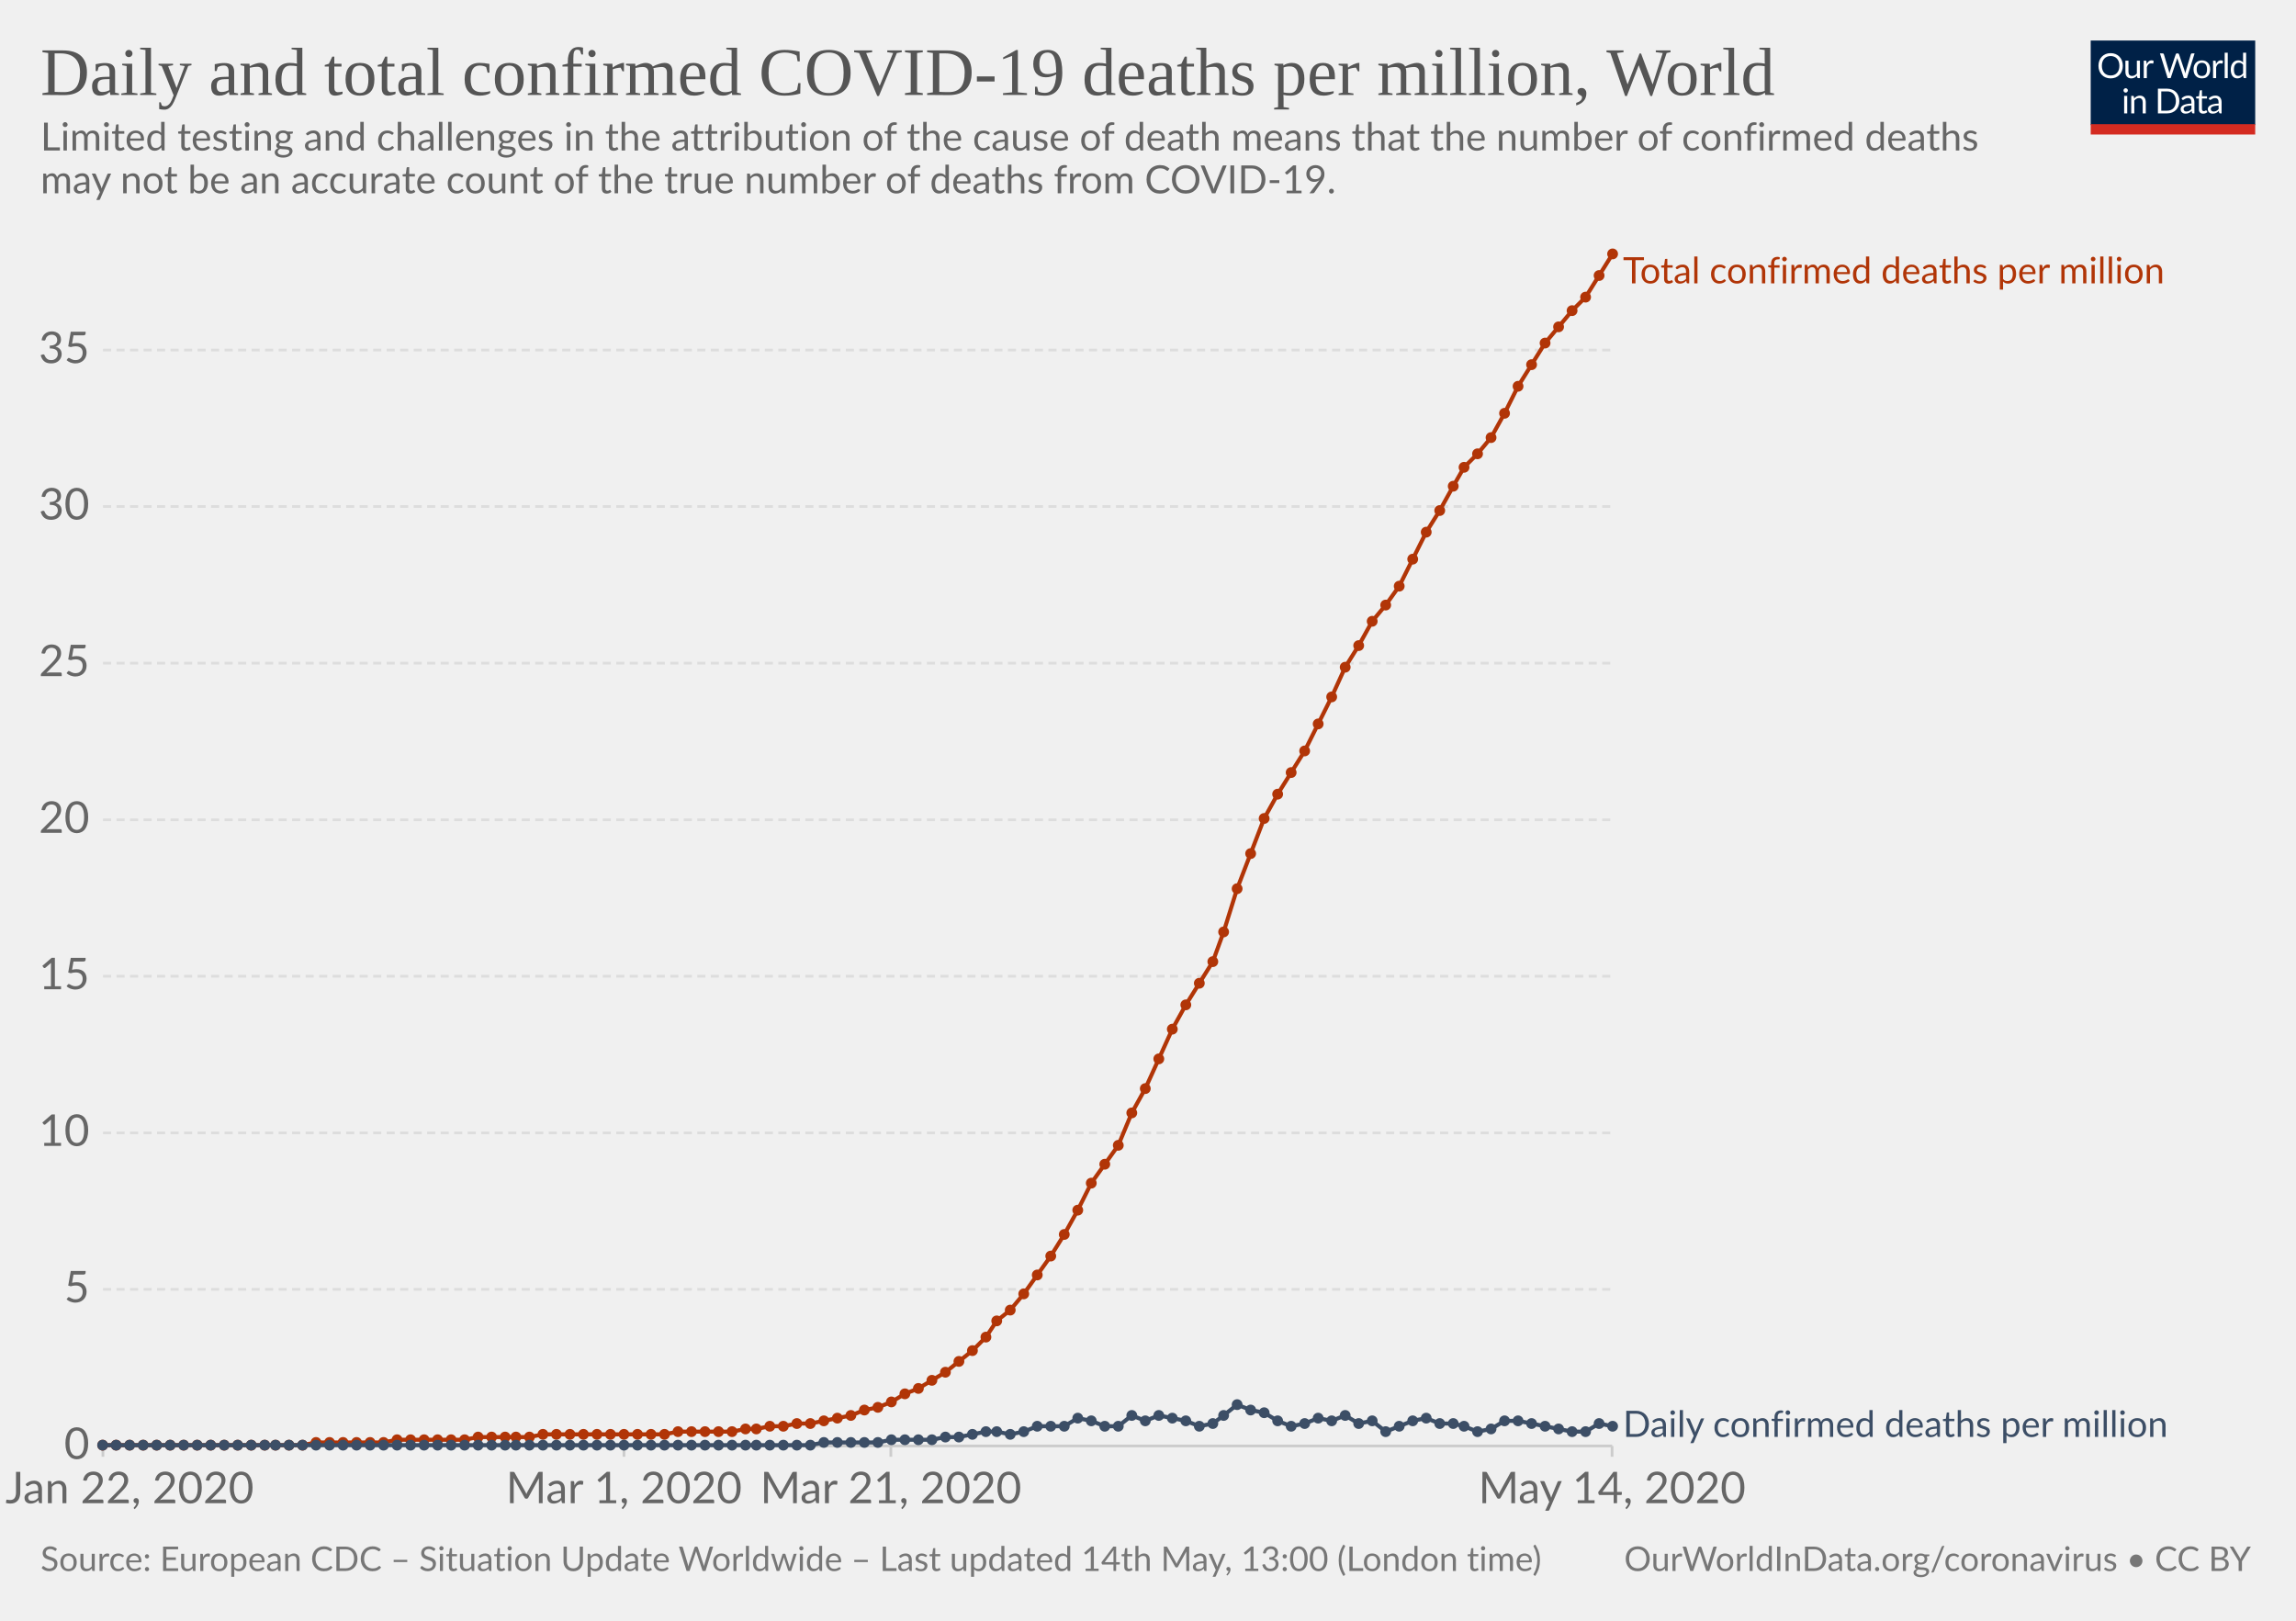
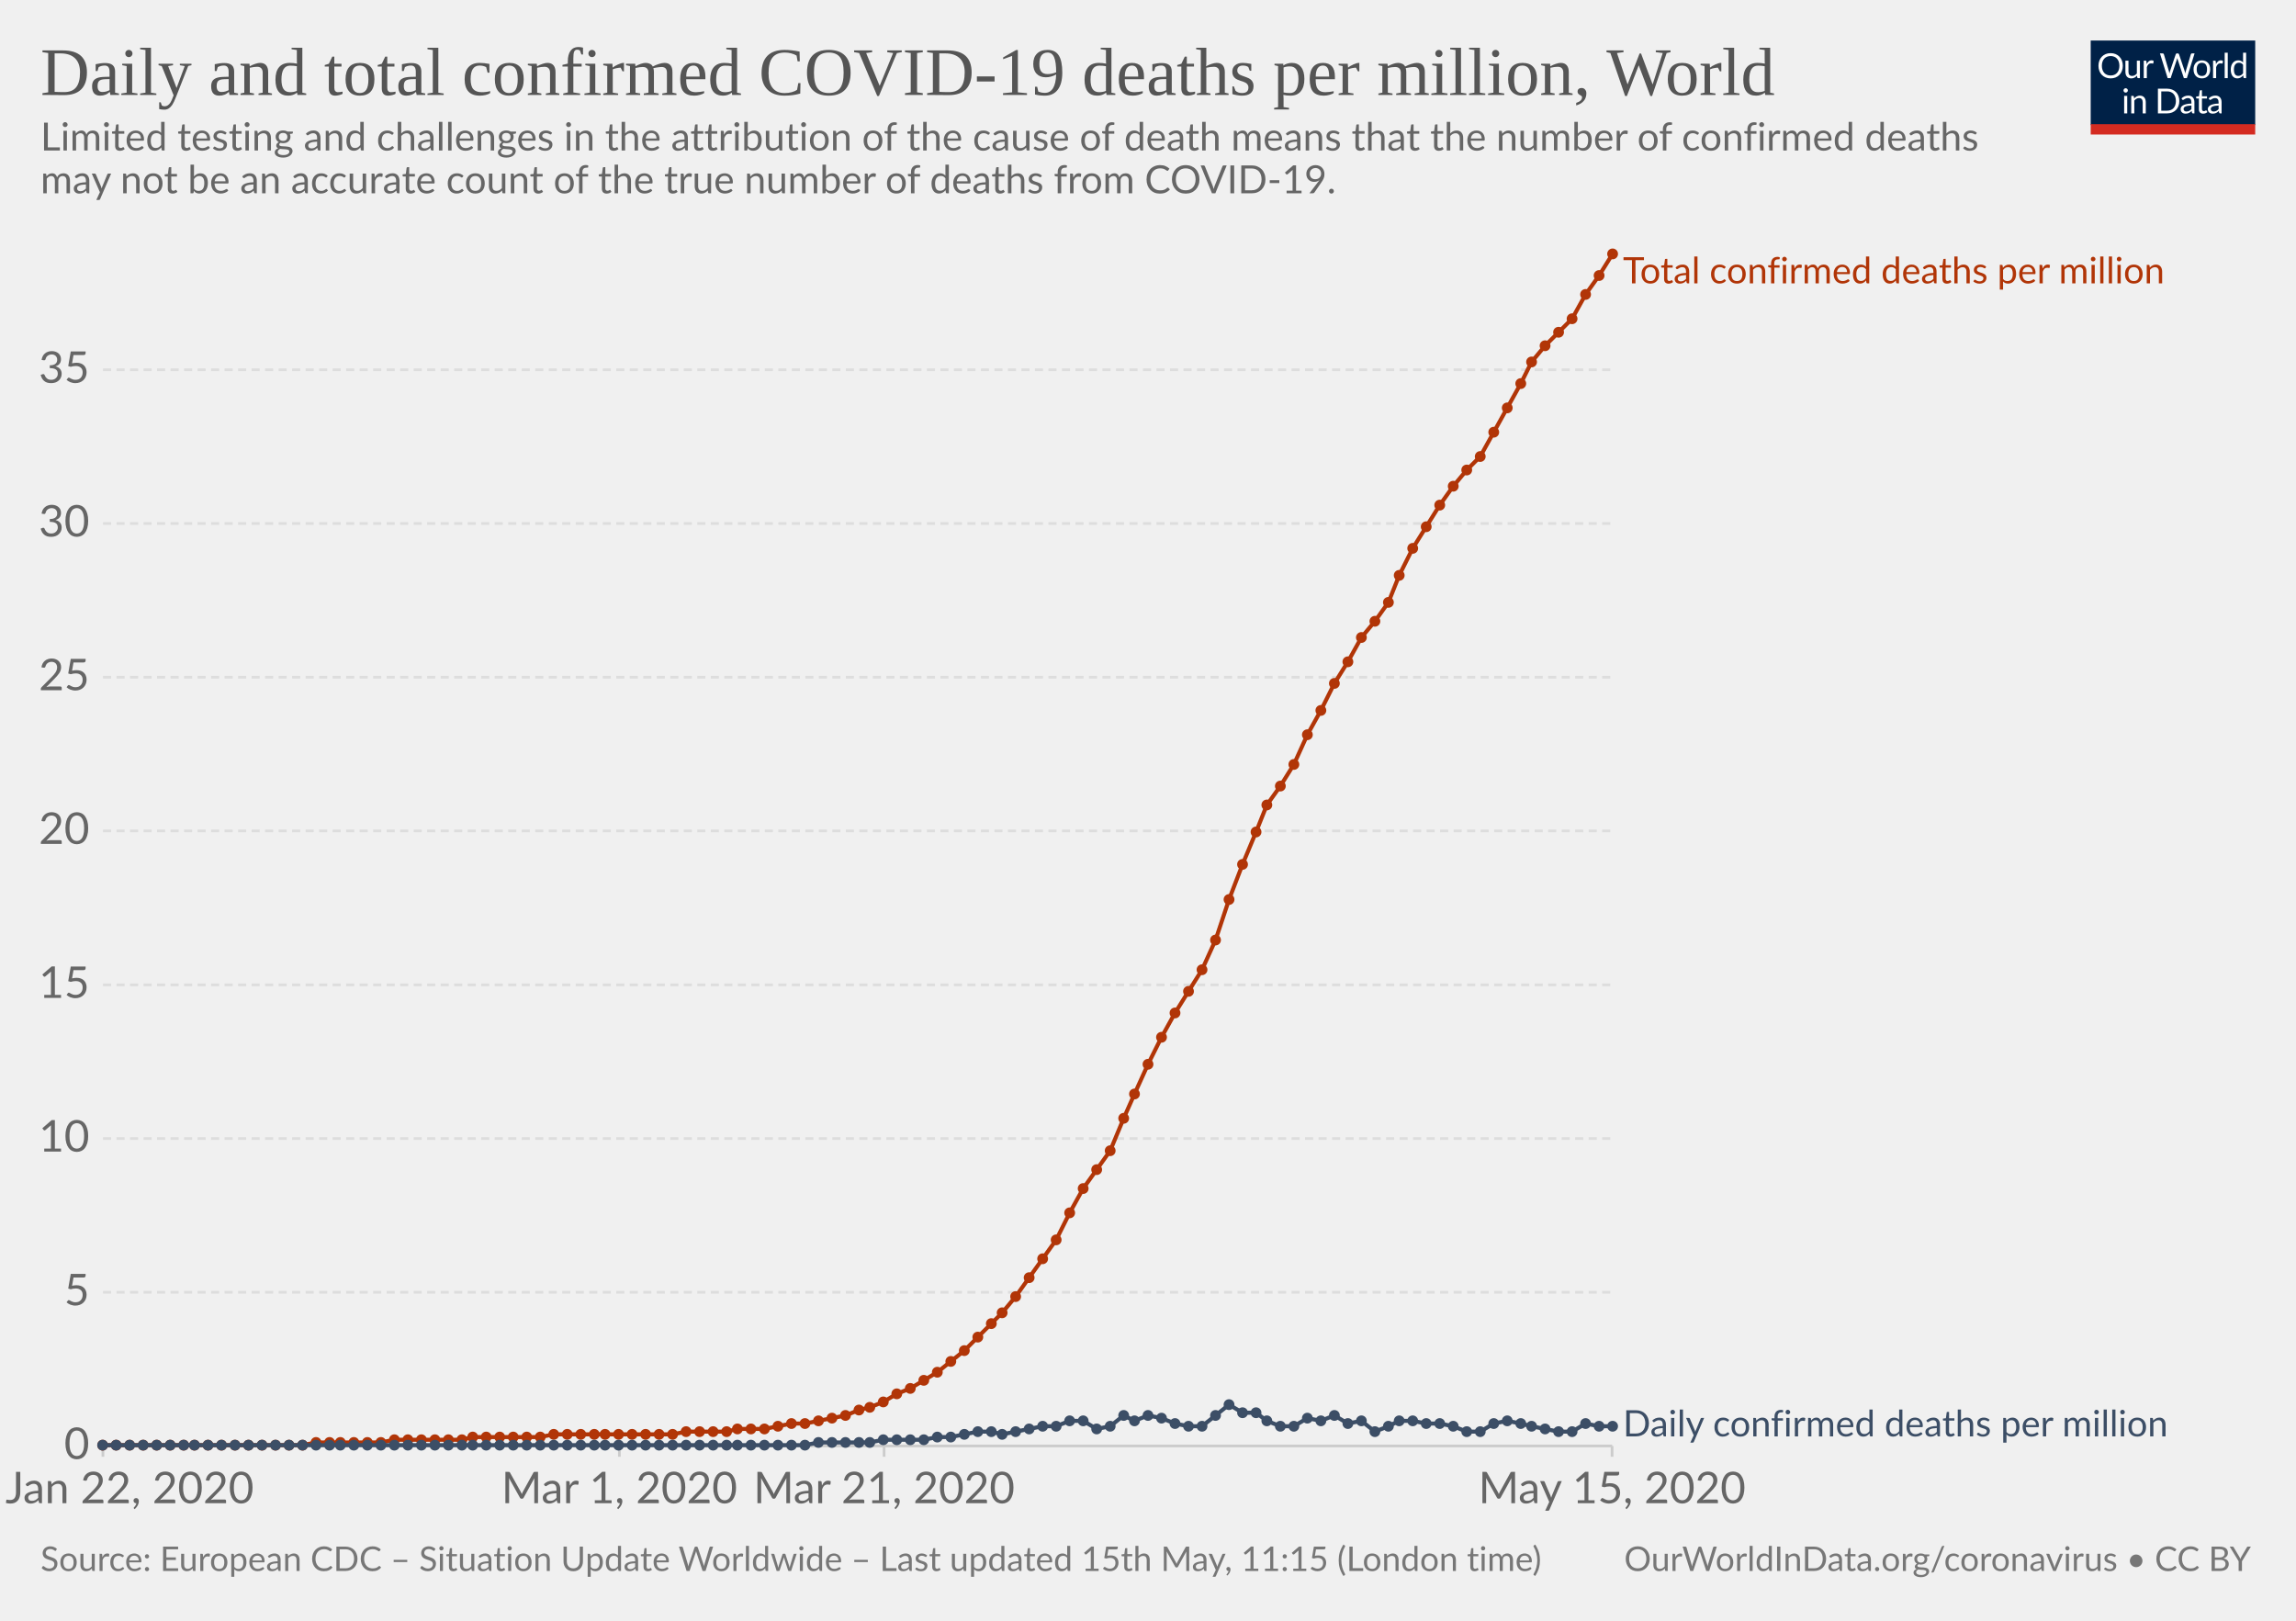
<svg xmlns="http://www.w3.org/2000/svg" version="1.1" style="background-color:#fff;-webkit-font-smoothing:antialiased" width="850" height="600" viewBox="0 0 850 600" font-family="Lato,'Helvetica Neue',Helvetica,Arial,sans-serif" font-size="18" text-rendering="optimizeLegibility">
  <g class="HeaderView">
    <g transform="matrix(.29 0 0 .29 774 15)">
      <svg width="210" height="120" viewBox="0 0 210 120" fill="none">
        <g clip-path="url(#clip0)">
          <path d="M0 0h210v107.89H0V0z" fill="#002147" />
          <path d="M40.98 32.25c0 2.36-.38 4.53-1.12 6.51a14.26 14.26 0 01-8.1 8.4c-1.9.78-4.02 1.17-6.34 1.17-2.31 0-4.42-.39-6.33-1.17a14.31 14.31 0 01-8.08-8.4 18.29 18.29 0 01-1.12-6.51c0-2.36.38-4.53 1.12-6.5.75-1.97 1.8-3.67 3.17-5.1 1.37-1.43 3-2.55 4.9-3.34 1.92-.8 4.03-1.19 6.34-1.19 2.32 0 4.43.4 6.34 1.19 1.92.8 3.56 1.9 4.93 3.34a14.87 14.87 0 013.17 5.1 18.1 18.1 0 011.12 6.5zm-4.38 0c0-1.94-.26-3.68-.8-5.22a10.91 10.91 0 00-2.24-3.89 9.68 9.68 0 00-3.52-2.46 11.95 11.95 0 00-4.62-.86c-1.68 0-3.21.28-4.6.86a9.88 9.88 0 00-3.54 2.46 10.91 10.91 0 00-2.24 3.9c-.53 1.53-.8 3.27-.8 5.2 0 1.94.27 3.68.8 5.22a11.17 11.17 0 002.24 3.9 10.01 10.01 0 003.55 2.44c1.38.56 2.9.83 4.6.83 1.7 0 3.24-.27 4.61-.83a9.8 9.8 0 003.52-2.44 11.17 11.17 0 002.25-3.9c.53-1.54.8-3.28.8-5.21zm26.22-6.54V48H60.5c-.56 0-.9-.27-1.05-.81l-.31-2.4a12.45 12.45 0 01-3.26 2.6c-1.2.64-2.58.96-4.13.96-1.22 0-2.3-.2-3.24-.6a6.52 6.52 0 01-2.33-1.7 7.37 7.37 0 01-1.43-2.67c-.3-1.04-.46-2.2-.46-3.45V25.7h3.91v14.22c0 1.68.38 2.99 1.15 3.91.77.93 1.96 1.39 3.54 1.39 1.16 0 2.24-.27 3.23-.82a10.42 10.42 0 002.8-2.28V25.7h3.91zm8.61 4.47a9.94 9.94 0 012.6-3.56 5.64 5.64 0 013.76-1.3c.47 0 .92.05 1.34.15.44.1.83.27 1.17.49L80 28.88c-.09.37-.3.55-.66.55-.2 0-.5-.04-.9-.13a6.21 6.21 0 00-3.24.18c-.54.2-1.03.5-1.47.92-.42.4-.81.9-1.17 1.5-.33.58-.64 1.26-.92 2.02V48h-3.94V25.71h2.25c.42 0 .72.08.88.25.16.16.27.44.33.83l.26 3.39zm61.16-13.7L122.75 48h-3.82l-7.99-24.05a21.95 21.95 0 01-.42-1.58 38.36 38.36 0 01-.44 1.58L102.05 48h-3.83L88.4 16.47h3.54c.38 0 .7.1.95.29.26.2.43.43.5.73l6.52 21.9c.1.4.2.83.28 1.28.1.46.2.94.29 1.46l.3-1.46c.12-.47.25-.9.38-1.27l7.41-21.91c.1-.25.26-.48.51-.69.27-.22.58-.33.95-.33h1.23c.38 0 .69.1.92.29.24.2.41.43.53.73l7.4 21.9a28.4 28.4 0 01.68 2.62 29.52 29.52 0 01.52-2.61l6.54-21.91c.07-.27.23-.5.48-.7.27-.21.58-.32.95-.32h3.32zm9.35 8.88c1.63 0 3.1.27 4.4.82a9.43 9.43 0 015.46 5.94c.5 1.4.74 2.98.74 4.73 0 1.76-.25 3.34-.74 4.75a9.43 9.43 0 01-5.46 5.92c-1.3.52-2.77.79-4.4.79-1.64 0-3.12-.27-4.44-.8a9.42 9.42 0 01-3.35-2.3c-.92-1-1.63-2.2-2.13-3.61-.49-1.41-.73-3-.73-4.75s.24-3.33.73-4.73c.5-1.43 1.2-2.64 2.13-3.63.93-1 2.04-1.77 3.35-2.31 1.32-.55 2.8-.82 4.44-.82zm0 19.89c2.2 0 3.84-.73 4.93-2.2 1.08-1.48 1.63-3.54 1.63-6.18 0-2.66-.55-4.72-1.63-6.2-1.09-1.49-2.73-2.23-4.93-2.23-1.12 0-2.09.2-2.93.57-.82.39-1.5.94-2.06 1.65-.55.72-.96 1.61-1.24 2.67-.26 1.04-.4 2.22-.4 3.54 0 2.64.55 4.7 1.64 6.18 1.1 1.47 2.76 2.2 4.99 2.2zm17.97-15.07a9.94 9.94 0 012.6-3.56 5.64 5.64 0 013.76-1.3c.47 0 .91.05 1.34.15.44.1.83.27 1.16.49l-.28 2.92c-.09.37-.31.55-.66.55-.2 0-.5-.04-.9-.13a6.2 6.2 0 00-3.24.18c-.54.2-1.03.5-1.47.92-.43.4-.82.9-1.17 1.5a13.1 13.1 0 00-.92 2.02V48h-3.94V25.71h2.24c.43 0 .72.08.88.25.17.16.28.44.33.83l.27 3.39zm15.04-14.59V48h-3.92V15.6h3.92zm19.55 15.43a6.22 6.22 0 00-2.38-2.05 6.7 6.7 0 00-2.86-.6c-2.07 0-3.66.75-4.77 2.23-1.12 1.48-1.68 3.6-1.68 6.33 0 1.46.13 2.7.38 3.74a7.29 7.29 0 001.1 2.56 4.35 4.35 0 001.78 1.45c.7.3 1.5.46 2.4.46 1.29 0 2.41-.3 3.36-.88a9.6 9.6 0 002.67-2.49V31.02zm3.91-15.43V48h-2.33c-.56 0-.9-.27-1.06-.81l-.35-2.71a12.13 12.13 0 01-3.25 2.77 8.28 8.28 0 01-4.23 1.06 7.31 7.31 0 01-6.14-2.9c-.73-.96-1.3-2.15-1.69-3.57a18.35 18.35 0 01.07-9.48 11.29 11.29 0 011.89-3.7 8.7 8.7 0 017.06-3.34 7.96 7.96 0 016.12 2.62V15.59h3.91zM46.61 70.71V93H42.7V70.71h3.91zm.84-7c0 .39-.08.75-.24 1.09-.15.32-.35.61-.62.88-.25.25-.55.44-.9.59a2.67 2.67 0 01-2.16 0 2.9 2.9 0 01-1.45-1.47 2.67 2.67 0 010-2.16c.15-.35.35-.65.6-.9.25-.27.53-.47.85-.62a2.67 2.67 0 012.16 0c.35.15.65.35.9.62.27.25.47.55.62.9.16.34.24.7.24 1.08zm7.97 10.24c.49-.54 1-1.04 1.54-1.48a9.85 9.85 0 013.66-1.84 8.96 8.96 0 015.43.35c.94.4 1.72.97 2.33 1.71.63.74 1.11 1.62 1.43 2.67.32 1.04.49 2.19.49 3.45V93h-3.94V78.81c0-1.69-.4-3-1.17-3.92-.76-.93-1.93-1.4-3.5-1.4-1.15 0-2.24.27-3.25.83-1 .56-1.92 1.31-2.77 2.27V93h-3.94V70.71h2.35c.56 0 .9.28 1.04.82l.3 2.42zm57.7 3.3c0 2.36-.37 4.5-1.11 6.44a14.3 14.3 0 01-3.17 4.98c-1.37 1.37-3 2.45-4.93 3.2-1.9.76-4.02 1.13-6.33 1.13H85.8V61.47h11.77c2.31 0 4.42.39 6.33 1.15a13.8 13.8 0 018.1 8.18 17.75 17.75 0 011.12 6.45zm-4.37 0c0-1.94-.26-3.67-.8-5.2a10.94 10.94 0 00-2.23-3.87 9.57 9.57 0 00-3.53-2.42 12.23 12.23 0 00-4.61-.83h-7.5v24.62h7.5c1.7 0 3.24-.28 4.61-.84a9.7 9.7 0 003.53-2.4 10.94 10.94 0 002.24-3.87c.53-1.53.8-3.26.8-5.2zm19.8 5.72c-1.8.06-3.34.2-4.62.44-1.26.22-2.3.51-3.1.88-.8.36-1.37.8-1.74 1.3-.35.5-.53 1.05-.53 1.67 0 .58.1 1.1.3 1.52a3 3 0 00.76 1.05c.34.27.73.46 1.17.6.45.11.94.17 1.45.17a7.28 7.28 0 003.5-.81 11.95 11.95 0 002.82-2.2v-4.62zm-12.65-9.11a12.73 12.73 0 013.98-2.66c1.43-.59 3-.88 4.73-.88 1.25 0 2.36.2 3.33.61a6.81 6.81 0 013.94 4.38c.33 1.04.5 2.19.5 3.43V93h-1.74a1.8 1.8 0 01-.88-.18c-.2-.13-.36-.38-.48-.74l-.44-2.12c-.59.55-1.16 1.03-1.72 1.46a9.48 9.48 0 01-3.74 1.7c-.69.15-1.46.23-2.3.23-.87 0-1.69-.12-2.45-.35a5.34 5.34 0 01-3.34-2.93 6.64 6.64 0 01-.49-2.64c0-.88.25-1.72.73-2.53a6.33 6.33 0 012.35-2.17c1.09-.63 2.5-1.15 4.25-1.54 1.75-.41 3.89-.65 6.42-.7v-1.75c0-1.73-.37-3.03-1.12-3.91-.75-.9-1.84-1.34-3.28-1.34-.97 0-1.78.12-2.44.37-.64.23-1.2.5-1.7.81l-1.23.82c-.33.23-.67.35-1 .35-.27 0-.5-.07-.69-.2a2.1 2.1 0 01-.48-.53l-.7-1.25zm27.67 19.5c-1.76 0-3.12-.5-4.07-1.48-.94-.98-1.41-2.4-1.41-4.25V74h-2.68a.9.9 0 01-.6-.2c-.16-.14-.24-.36-.24-.66v-1.56l3.65-.46.9-6.89c.05-.22.14-.4.29-.52a.88.88 0 01.62-.22H142v7.67h6.44V74h-6.44v13.38c0 .94.22 1.63.68 2.09.45.45 1.04.68 1.76.68a3.21 3.21 0 001.85-.53l.55-.35c.16-.12.3-.18.41-.18.2 0 .4.13.55.38l1.15 1.87a7.45 7.45 0 01-2.44 1.5c-.96.35-1.94.52-2.95.52zm19.68-10.4c-1.8.07-3.34.21-4.62.45-1.26.22-2.3.51-3.1.88-.8.36-1.37.8-1.74 1.3-.35.5-.53 1.05-.53 1.67 0 .58.1 1.1.3 1.52.18.42.44.77.76 1.05.34.27.73.46 1.17.6.45.11.94.17 1.45.17a7.3 7.3 0 003.5-.81 12.04 12.04 0 002.82-2.2v-4.62zm-12.65-9.1a12.72 12.72 0 013.99-2.66c1.42-.59 3-.88 4.72-.88 1.25 0 2.36.2 3.33.61a6.81 6.81 0 013.94 4.38c.33 1.04.5 2.19.5 3.43V93h-1.74a1.8 1.8 0 01-.88-.18c-.2-.13-.36-.38-.48-.74l-.44-2.12c-.59.55-1.16 1.03-1.72 1.46a9.48 9.48 0 01-3.74 1.7c-.69.15-1.46.23-2.3.23-.87 0-1.69-.12-2.45-.35a5.33 5.33 0 01-3.34-2.93 6.62 6.62 0 01-.49-2.64c0-.88.25-1.72.73-2.53a6.33 6.33 0 012.35-2.17c1.09-.63 2.5-1.15 4.25-1.54 1.74-.41 3.89-.65 6.42-.7v-1.75c0-1.73-.37-3.03-1.12-3.91-.75-.9-1.84-1.34-3.28-1.34-.97 0-1.78.12-2.44.37-.64.23-1.2.5-1.7.81-.46.3-.87.57-1.22.82-.34.23-.68.35-1.02.35-.26 0-.49-.07-.68-.2-.19-.14-.35-.32-.48-.53l-.7-1.25z" fill="#fff" />
          <path fill="#D42B21" d="M0 106.79h210V120H0z" />
        </g>
        <defs>
          <clipPath id="clip0">
            <path fill="#fff" d="M0 0h210v120H0z" />
          </clipPath>
        </defs>
      </svg>
    </g>
    <a href="https://ourworldindata.org/grapher/total-daily-covid-deaths-per-million" target="_blank" font-family="&quot;Playfair Display&quot;,Georgia,&quot;Times New Roman&quot;,serif">
      <text font-size="25.2" x="15" y="35.2" fill="#555">
        <tspan x="15" y="35.16">Daily and total confirmed COVID-19 deaths per million, World</tspan>
      </text>
    </a>
    <text font-size="14.4" x="15" y="55.7" fill="#666">
      <tspan x="15" y="55.72">Limited testing and challenges in the attribution of the cause of death means that the number of confirmed deaths</tspan>
      <tspan x="15" y="71.56">may not be an accurate count of the true number of deaths from COVID-19.</tspan>
    </text>
  </g>
  <g class="LineChart">
    <defs>
      <clipPath id="a">
        <path d="M28.14 0h830v924.8h-830z" />
      </clipPath>
    </defs>
    <g class="AxisBoxView">
      <g class="HorizontalAxis">
-         <path stroke="#ccc" d="M38.1 535.3v4M231 535.3v4M329.8 535.3v4M596.8 535.3v4" />
+         <path stroke="#ccc" d="M38.1 535.3v4M229.3 535.3v4M327.3 535.3v4M596.8 535.3v4" />
        <text x="48" y="556.5" fill="#666" text-anchor="middle" font-size="16.2">Jan 22, 2020</text>
-         <text x="231" y="556.5" fill="#666" text-anchor="middle" font-size="16.2">Mar 1, 2020</text>
-         <text x="329.8" y="556.5" fill="#666" text-anchor="middle" font-size="16.2">Mar 21, 2020</text>
-         <text x="596.8" y="556.5" fill="#666" text-anchor="middle" font-size="16.2">May 14, 2020</text>
+         <text x="229.3" y="556.5" fill="#666" text-anchor="middle" font-size="16.2">Mar 1, 2020</text>
+         <text x="327.3" y="556.5" fill="#666" text-anchor="middle" font-size="16.2">Mar 21, 2020</text>
+         <text x="596.8" y="556.5" fill="#666" text-anchor="middle" font-size="16.2">May 15, 2020</text>
      </g>
      <g class="VerticalAxis" fill="#666" dominant-baseline="middle" text-anchor="end" font-size="16.2">
        <text x="33.14" y="535.3">0</text>
-         <text x="33.14" y="477.3">5</text>
-         <text x="33.14" y="419.4">10</text>
-         <text x="33.14" y="361.4">15</text>
-         <text x="33.14" y="303.5">20</text>
-         <text x="33.14" y="245.5">25</text>
-         <text x="33.14" y="187.5">30</text>
-         <text x="33.14" y="129.6">35</text>
+         <text x="33.14" y="478.4">5</text>
+         <text x="33.14" y="421.5">10</text>
+         <text x="33.14" y="364.6">15</text>
+         <text x="33.14" y="307.6">20</text>
+         <text x="33.14" y="250.7">25</text>
+         <text x="33.14" y="193.8">30</text>
+         <text x="33.14" y="136.9">35</text>
      </g>
      <g class="AxisGridLines">
        <path stroke="#ccc" d="M38.14 535.3h558.69" />
-         <path stroke="#ddd" stroke-dasharray="3,2" d="M38.14 477.3h558.69M38.14 419.4h558.69M38.14 361.4h558.69M38.14 303.5h558.69M38.14 245.5h558.69M38.14 187.5h558.69M38.14 129.6h558.69" />
+         <path stroke="#ddd" stroke-dasharray="3,2" d="M38.14 478.4h558.69M38.14 421.5h558.69M38.14 364.6h558.69M38.14 307.6h558.69M38.14 250.7h558.69M38.14 193.8h558.69M38.14 136.9h558.69" />
      </g>
    </g>
    <g clip-path="url(#a)">
      <g class="HeightedLegend" cursor="default">
        <g class="legendMark">
          <text font-size="13.5" x="600.8" y="104.9" fill="#B13507">
            <tspan x="600.83" y="104.9">Total confirmed deaths per million</tspan>
          </text>
        </g>
        <g class="legendMark">
-           <text font-size="13.5" x="600.8" y="531.9" fill="#3C4E66">
-             <tspan x="600.83" y="531.95">Daily confirmed deaths per million</tspan>
+           <text font-size="13.5" x="600.8" y="531.8" fill="#3C4E66">
+             <tspan x="600.83" y="531.75">Daily confirmed deaths per million</tspan>
          </text>
        </g>
      </g>
      <g class="Lines">
        <g class="key-World_0">
-           <path stroke="#B13507" stroke-linecap="round" d="M38 535h74l5-1h25l5-1h25l5-1h19l5-1h45l5-1h20l5-1h4l5-1h5l5-1h5l5-1 5-1 5-1 5-2 5-1 5-2 5-3 5-2 5-3 5-3 5-4 5-4 5-5 4-6 5-4 5-6 5-7 5-7 5-8 5-9 5-10 5-7 5-7 5-12 5-9 5-11 5-11 5-9 5-8 5-8 4-11 5-16 5-13 5-13 5-9 5-8 5-8 5-10 5-10 5-11 5-8 5-9 5-6 5-7 5-10 5-10 5-8 5-9 4-7 5-5 5-6 5-9 5-10 5-8 5-8 5-6 5-6 5-5 5-8 5-8" fill="none" stroke-width="1.5" />
+           <path stroke="#B13507" stroke-linecap="round" d="M38 535h74l5-1h24l5-1h25l4-1h25l5-1h44l5-1h15l4-1h10l5-1 5-1h5l5-1 5-1 5-1 5-2 4-1 5-2 5-3 5-2 5-3 5-3 5-4 5-4 5-5 5-5 4-4 5-6 5-7 5-7 5-7 5-10 5-9 5-7 5-7 5-12 4-9 5-11 5-10 5-9 5-8 5-8 5-11 5-15 5-13 5-12 4-10 5-7 5-8 5-11 5-9 5-10 5-8 5-9 5-6 5-7 4-10 5-10 5-8 5-8 5-7 5-6 5-5 5-9 5-9 5-9 4-8 5-6 5-5 5-5 5-9 5-7 5-8" fill="none" stroke-width="1.5" />
          <g fill="#B13507">
            <circle cx="38" cy="535" r="2" />
            <circle cx="43" cy="535" r="2" />
            <circle cx="48" cy="535" r="2" />
            <circle cx="53" cy="535" r="2" />
            <circle cx="58" cy="535" r="2" />
            <circle cx="63" cy="535" r="2" />
            <circle cx="68" cy="535" r="2" />
-             <circle cx="73" cy="535" r="2" />
-             <circle cx="78" cy="535" r="2" />
-             <circle cx="83" cy="535" r="2" />
-             <circle cx="88" cy="535" r="2" />
-             <circle cx="93" cy="535" r="2" />
-             <circle cx="98" cy="535" r="2" />
+             <circle cx="72" cy="535" r="2" />
+             <circle cx="77" cy="535" r="2" />
+             <circle cx="82" cy="535" r="2" />
+             <circle cx="87" cy="535" r="2" />
+             <circle cx="92" cy="535" r="2" />
+             <circle cx="97" cy="535" r="2" />
            <circle cx="102" cy="535" r="2" />
            <circle cx="107" cy="535" r="2" />
            <circle cx="112" cy="535" r="2" />
            <circle cx="117" cy="534" r="2" />
            <circle cx="122" cy="534" r="2" />
-             <circle cx="127" cy="534" r="2" />
-             <circle cx="132" cy="534" r="2" />
-             <circle cx="137" cy="534" r="2" />
-             <circle cx="142" cy="534" r="2" />
-             <circle cx="147" cy="533" r="2" />
-             <circle cx="152" cy="533" r="2" />
-             <circle cx="157" cy="533" r="2" />
-             <circle cx="162" cy="533" r="2" />
-             <circle cx="167" cy="533" r="2" />
-             <circle cx="172" cy="533" r="2" />
-             <circle cx="177" cy="532" r="2" />
-             <circle cx="182" cy="532" r="2" />
-             <circle cx="187" cy="532" r="2" />
-             <circle cx="191" cy="532" r="2" />
-             <circle cx="196" cy="532" r="2" />
-             <circle cx="201" cy="531" r="2" />
-             <circle cx="206" cy="531" r="2" />
-             <circle cx="211" cy="531" r="2" />
-             <circle cx="216" cy="531" r="2" />
-             <circle cx="221" cy="531" r="2" />
-             <circle cx="226" cy="531" r="2" />
-             <circle cx="231" cy="531" r="2" />
-             <circle cx="236" cy="531" r="2" />
-             <circle cx="241" cy="531" r="2" />
-             <circle cx="246" cy="531" r="2" />
-             <circle cx="251" cy="530" r="2" />
-             <circle cx="256" cy="530" r="2" />
-             <circle cx="261" cy="530" r="2" />
-             <circle cx="266" cy="530" r="2" />
-             <circle cx="271" cy="530" r="2" />
-             <circle cx="276" cy="529" r="2" />
-             <circle cx="280" cy="529" r="2" />
-             <circle cx="285" cy="528" r="2" />
-             <circle cx="290" cy="528" r="2" />
-             <circle cx="295" cy="527" r="2" />
-             <circle cx="300" cy="527" r="2" />
-             <circle cx="305" cy="526" r="2" />
-             <circle cx="310" cy="525" r="2" />
-             <circle cx="315" cy="524" r="2" />
-             <circle cx="320" cy="522" r="2" />
-             <circle cx="325" cy="521" r="2" />
-             <circle cx="330" cy="519" r="2" />
-             <circle cx="335" cy="516" r="2" />
-             <circle cx="340" cy="514" r="2" />
-             <circle cx="345" cy="511" r="2" />
-             <circle cx="350" cy="508" r="2" />
-             <circle cx="355" cy="504" r="2" />
-             <circle cx="360" cy="500" r="2" />
-             <circle cx="365" cy="495" r="2" />
-             <circle cx="369" cy="489" r="2" />
-             <circle cx="374" cy="485" r="2" />
-             <circle cx="379" cy="479" r="2" />
-             <circle cx="384" cy="472" r="2" />
-             <circle cx="389" cy="465" r="2" />
-             <circle cx="394" cy="457" r="2" />
-             <circle cx="399" cy="448" r="2" />
-             <circle cx="404" cy="438" r="2" />
-             <circle cx="409" cy="431" r="2" />
-             <circle cx="414" cy="424" r="2" />
-             <circle cx="419" cy="412" r="2" />
-             <circle cx="424" cy="403" r="2" />
-             <circle cx="429" cy="392" r="2" />
-             <circle cx="434" cy="381" r="2" />
-             <circle cx="439" cy="372" r="2" />
-             <circle cx="444" cy="364" r="2" />
-             <circle cx="449" cy="356" r="2" />
-             <circle cx="453" cy="345" r="2" />
-             <circle cx="458" cy="329" r="2" />
-             <circle cx="463" cy="316" r="2" />
-             <circle cx="468" cy="303" r="2" />
-             <circle cx="473" cy="294" r="2" />
-             <circle cx="478" cy="286" r="2" />
-             <circle cx="483" cy="278" r="2" />
-             <circle cx="488" cy="268" r="2" />
-             <circle cx="493" cy="258" r="2" />
-             <circle cx="498" cy="247" r="2" />
-             <circle cx="503" cy="239" r="2" />
-             <circle cx="508" cy="230" r="2" />
-             <circle cx="513" cy="224" r="2" />
-             <circle cx="518" cy="217" r="2" />
-             <circle cx="523" cy="207" r="2" />
-             <circle cx="528" cy="197" r="2" />
-             <circle cx="533" cy="189" r="2" />
+             <circle cx="126" cy="534" r="2" />
+             <circle cx="131" cy="534" r="2" />
+             <circle cx="136" cy="534" r="2" />
+             <circle cx="141" cy="534" r="2" />
+             <circle cx="146" cy="533" r="2" />
+             <circle cx="151" cy="533" r="2" />
+             <circle cx="156" cy="533" r="2" />
+             <circle cx="161" cy="533" r="2" />
+             <circle cx="166" cy="533" r="2" />
+             <circle cx="171" cy="533" r="2" />
+             <circle cx="175" cy="532" r="2" />
+             <circle cx="180" cy="532" r="2" />
+             <circle cx="185" cy="532" r="2" />
+             <circle cx="190" cy="532" r="2" />
+             <circle cx="195" cy="532" r="2" />
+             <circle cx="200" cy="532" r="2" />
+             <circle cx="205" cy="531" r="2" />
+             <circle cx="210" cy="531" r="2" />
+             <circle cx="215" cy="531" r="2" />
+             <circle cx="220" cy="531" r="2" />
+             <circle cx="224" cy="531" r="2" />
+             <circle cx="229" cy="531" r="2" />
+             <circle cx="234" cy="531" r="2" />
+             <circle cx="239" cy="531" r="2" />
+             <circle cx="244" cy="531" r="2" />
+             <circle cx="249" cy="531" r="2" />
+             <circle cx="254" cy="530" r="2" />
+             <circle cx="259" cy="530" r="2" />
+             <circle cx="264" cy="530" r="2" />
+             <circle cx="269" cy="530" r="2" />
+             <circle cx="273" cy="529" r="2" />
+             <circle cx="278" cy="529" r="2" />
+             <circle cx="283" cy="529" r="2" />
+             <circle cx="288" cy="528" r="2" />
+             <circle cx="293" cy="527" r="2" />
+             <circle cx="298" cy="527" r="2" />
+             <circle cx="303" cy="526" r="2" />
+             <circle cx="308" cy="525" r="2" />
+             <circle cx="313" cy="524" r="2" />
+             <circle cx="318" cy="522" r="2" />
+             <circle cx="322" cy="521" r="2" />
+             <circle cx="327" cy="519" r="2" />
+             <circle cx="332" cy="516" r="2" />
+             <circle cx="337" cy="514" r="2" />
+             <circle cx="342" cy="511" r="2" />
+             <circle cx="347" cy="508" r="2" />
+             <circle cx="352" cy="504" r="2" />
+             <circle cx="357" cy="500" r="2" />
+             <circle cx="362" cy="495" r="2" />
+             <circle cx="367" cy="490" r="2" />
+             <circle cx="371" cy="486" r="2" />
+             <circle cx="376" cy="480" r="2" />
+             <circle cx="381" cy="473" r="2" />
+             <circle cx="386" cy="466" r="2" />
+             <circle cx="391" cy="459" r="2" />
+             <circle cx="396" cy="449" r="2" />
+             <circle cx="401" cy="440" r="2" />
+             <circle cx="406" cy="433" r="2" />
+             <circle cx="411" cy="426" r="2" />
+             <circle cx="416" cy="414" r="2" />
+             <circle cx="420" cy="405" r="2" />
+             <circle cx="425" cy="394" r="2" />
+             <circle cx="430" cy="384" r="2" />
+             <circle cx="435" cy="375" r="2" />
+             <circle cx="440" cy="367" r="2" />
+             <circle cx="445" cy="359" r="2" />
+             <circle cx="450" cy="348" r="2" />
+             <circle cx="455" cy="333" r="2" />
+             <circle cx="460" cy="320" r="2" />
+             <circle cx="465" cy="308" r="2" />
+             <circle cx="469" cy="298" r="2" />
+             <circle cx="474" cy="291" r="2" />
+             <circle cx="479" cy="283" r="2" />
+             <circle cx="484" cy="272" r="2" />
+             <circle cx="489" cy="263" r="2" />
+             <circle cx="494" cy="253" r="2" />
+             <circle cx="499" cy="245" r="2" />
+             <circle cx="504" cy="236" r="2" />
+             <circle cx="509" cy="230" r="2" />
+             <circle cx="514" cy="223" r="2" />
+             <circle cx="518" cy="213" r="2" />
+             <circle cx="523" cy="203" r="2" />
+             <circle cx="528" cy="195" r="2" />
+             <circle cx="533" cy="187" r="2" />
            <circle cx="538" cy="180" r="2" />
-             <circle cx="542" cy="173" r="2" />
-             <circle cx="547" cy="168" r="2" />
-             <circle cx="552" cy="162" r="2" />
-             <circle cx="557" cy="153" r="2" />
-             <circle cx="562" cy="143" r="2" />
-             <circle cx="567" cy="135" r="2" />
-             <circle cx="572" cy="127" r="2" />
-             <circle cx="577" cy="121" r="2" />
-             <circle cx="582" cy="115" r="2" />
-             <circle cx="587" cy="110" r="2" />
+             <circle cx="543" cy="174" r="2" />
+             <circle cx="548" cy="169" r="2" />
+             <circle cx="553" cy="160" r="2" />
+             <circle cx="558" cy="151" r="2" />
+             <circle cx="563" cy="142" r="2" />
+             <circle cx="567" cy="134" r="2" />
+             <circle cx="572" cy="128" r="2" />
+             <circle cx="577" cy="123" r="2" />
+             <circle cx="582" cy="118" r="2" />
+             <circle cx="587" cy="109" r="2" />
            <circle cx="592" cy="102" r="2" />
            <circle cx="597" cy="94" r="2" />
          </g>
        </g>
        <g class="key-World_1">
-           <path stroke="#3C4E66" stroke-linecap="round" d="M38 535h262l5-1h20l5-1h15l5-1h5l5-1 5-1h4l5 1 5-1 5-2h10l5-3 5 1 5 2h5l5-4 5 2 5-2 5 1 5 1 5 2 5-1 4-3 5-4 5 2 5 1 5 3 5 2 5-1 5-2 5 1 5-2 5 3 5-1 5 4 5-2 5-2 5-1 5 2h5l4 1 5 2 5-1 5-3h5l5 1 5 1 5 1 5 1h5l5-3 5 1" fill="none" stroke-width="1.5" />
+           <path stroke="#3C4E66" stroke-linecap="round" d="M38 535h260l5-1h19l5-1h15l5-1h5l5-1 5-1h5l4 1 5-1 5-1 5-1h5l5-2h5l5 3 5-1 5-4 4 2 5-2 5 1 5 2 5 1h5l5-4 5-4 5 3h5l4 3 5 2h5l5-3 5 1 5-2 5 3 5-1 5 4 5-2 4-2h5l5 1h5l5 1 5 2h5l5-3 5-1 5 1 4 1 5 1 5 1h5l5-3 5 1h5" fill="none" stroke-width="1.5" />
          <g fill="#3C4E66">
            <circle cx="38" cy="535" r="2" />
            <circle cx="43" cy="535" r="2" />
            <circle cx="48" cy="535" r="2" />
            <circle cx="53" cy="535" r="2" />
            <circle cx="58" cy="535" r="2" />
            <circle cx="63" cy="535" r="2" />
            <circle cx="68" cy="535" r="2" />
-             <circle cx="73" cy="535" r="2" />
-             <circle cx="78" cy="535" r="2" />
-             <circle cx="83" cy="535" r="2" />
-             <circle cx="88" cy="535" r="2" />
-             <circle cx="93" cy="535" r="2" />
-             <circle cx="98" cy="535" r="2" />
+             <circle cx="72" cy="535" r="2" />
+             <circle cx="77" cy="535" r="2" />
+             <circle cx="82" cy="535" r="2" />
+             <circle cx="87" cy="535" r="2" />
+             <circle cx="92" cy="535" r="2" />
+             <circle cx="97" cy="535" r="2" />
            <circle cx="102" cy="535" r="2" />
            <circle cx="107" cy="535" r="2" />
            <circle cx="112" cy="535" r="2" />
            <circle cx="117" cy="535" r="2" />
            <circle cx="122" cy="535" r="2" />
-             <circle cx="127" cy="535" r="2" />
-             <circle cx="132" cy="535" r="2" />
-             <circle cx="137" cy="535" r="2" />
-             <circle cx="142" cy="535" r="2" />
-             <circle cx="147" cy="535" r="2" />
-             <circle cx="152" cy="535" r="2" />
-             <circle cx="157" cy="535" r="2" />
-             <circle cx="162" cy="535" r="2" />
-             <circle cx="167" cy="535" r="2" />
-             <circle cx="172" cy="535" r="2" />
-             <circle cx="177" cy="535" r="2" />
-             <circle cx="182" cy="535" r="2" />
-             <circle cx="187" cy="535" r="2" />
-             <circle cx="191" cy="535" r="2" />
-             <circle cx="196" cy="535" r="2" />
-             <circle cx="201" cy="535" r="2" />
-             <circle cx="206" cy="535" r="2" />
-             <circle cx="211" cy="535" r="2" />
-             <circle cx="216" cy="535" r="2" />
-             <circle cx="221" cy="535" r="2" />
-             <circle cx="226" cy="535" r="2" />
-             <circle cx="231" cy="535" r="2" />
-             <circle cx="236" cy="535" r="2" />
-             <circle cx="241" cy="535" r="2" />
-             <circle cx="246" cy="535" r="2" />
-             <circle cx="251" cy="535" r="2" />
-             <circle cx="256" cy="535" r="2" />
-             <circle cx="261" cy="535" r="2" />
-             <circle cx="266" cy="535" r="2" />
-             <circle cx="271" cy="535" r="2" />
-             <circle cx="276" cy="535" r="2" />
-             <circle cx="280" cy="535" r="2" />
-             <circle cx="285" cy="535" r="2" />
-             <circle cx="290" cy="535" r="2" />
-             <circle cx="295" cy="535" r="2" />
-             <circle cx="300" cy="535" r="2" />
-             <circle cx="305" cy="534" r="2" />
-             <circle cx="310" cy="534" r="2" />
-             <circle cx="315" cy="534" r="2" />
-             <circle cx="320" cy="534" r="2" />
-             <circle cx="325" cy="534" r="2" />
-             <circle cx="330" cy="533" r="2" />
-             <circle cx="335" cy="533" r="2" />
-             <circle cx="340" cy="533" r="2" />
-             <circle cx="345" cy="533" r="2" />
-             <circle cx="350" cy="532" r="2" />
-             <circle cx="355" cy="532" r="2" />
-             <circle cx="360" cy="531" r="2" />
-             <circle cx="365" cy="530" r="2" />
-             <circle cx="369" cy="530" r="2" />
-             <circle cx="374" cy="531" r="2" />
-             <circle cx="379" cy="530" r="2" />
-             <circle cx="384" cy="528" r="2" />
-             <circle cx="389" cy="528" r="2" />
-             <circle cx="394" cy="528" r="2" />
-             <circle cx="399" cy="525" r="2" />
-             <circle cx="404" cy="526" r="2" />
-             <circle cx="409" cy="528" r="2" />
-             <circle cx="414" cy="528" r="2" />
-             <circle cx="419" cy="524" r="2" />
-             <circle cx="424" cy="526" r="2" />
-             <circle cx="429" cy="524" r="2" />
-             <circle cx="434" cy="525" r="2" />
-             <circle cx="439" cy="526" r="2" />
-             <circle cx="444" cy="528" r="2" />
-             <circle cx="449" cy="527" r="2" />
-             <circle cx="453" cy="524" r="2" />
-             <circle cx="458" cy="520" r="2" />
-             <circle cx="463" cy="522" r="2" />
-             <circle cx="468" cy="523" r="2" />
-             <circle cx="473" cy="526" r="2" />
-             <circle cx="478" cy="528" r="2" />
-             <circle cx="483" cy="527" r="2" />
-             <circle cx="488" cy="525" r="2" />
-             <circle cx="493" cy="526" r="2" />
-             <circle cx="498" cy="524" r="2" />
-             <circle cx="503" cy="527" r="2" />
-             <circle cx="508" cy="526" r="2" />
-             <circle cx="513" cy="530" r="2" />
-             <circle cx="518" cy="528" r="2" />
+             <circle cx="126" cy="535" r="2" />
+             <circle cx="131" cy="535" r="2" />
+             <circle cx="136" cy="535" r="2" />
+             <circle cx="141" cy="535" r="2" />
+             <circle cx="146" cy="535" r="2" />
+             <circle cx="151" cy="535" r="2" />
+             <circle cx="156" cy="535" r="2" />
+             <circle cx="161" cy="535" r="2" />
+             <circle cx="166" cy="535" r="2" />
+             <circle cx="171" cy="535" r="2" />
+             <circle cx="175" cy="535" r="2" />
+             <circle cx="180" cy="535" r="2" />
+             <circle cx="185" cy="535" r="2" />
+             <circle cx="190" cy="535" r="2" />
+             <circle cx="195" cy="535" r="2" />
+             <circle cx="200" cy="535" r="2" />
+             <circle cx="205" cy="535" r="2" />
+             <circle cx="210" cy="535" r="2" />
+             <circle cx="215" cy="535" r="2" />
+             <circle cx="220" cy="535" r="2" />
+             <circle cx="224" cy="535" r="2" />
+             <circle cx="229" cy="535" r="2" />
+             <circle cx="234" cy="535" r="2" />
+             <circle cx="239" cy="535" r="2" />
+             <circle cx="244" cy="535" r="2" />
+             <circle cx="249" cy="535" r="2" />
+             <circle cx="254" cy="535" r="2" />
+             <circle cx="259" cy="535" r="2" />
+             <circle cx="264" cy="535" r="2" />
+             <circle cx="269" cy="535" r="2" />
+             <circle cx="273" cy="535" r="2" />
+             <circle cx="278" cy="535" r="2" />
+             <circle cx="283" cy="535" r="2" />
+             <circle cx="288" cy="535" r="2" />
+             <circle cx="293" cy="535" r="2" />
+             <circle cx="298" cy="535" r="2" />
+             <circle cx="303" cy="534" r="2" />
+             <circle cx="308" cy="534" r="2" />
+             <circle cx="313" cy="534" r="2" />
+             <circle cx="318" cy="534" r="2" />
+             <circle cx="322" cy="534" r="2" />
+             <circle cx="327" cy="533" r="2" />
+             <circle cx="332" cy="533" r="2" />
+             <circle cx="337" cy="533" r="2" />
+             <circle cx="342" cy="533" r="2" />
+             <circle cx="347" cy="532" r="2" />
+             <circle cx="352" cy="532" r="2" />
+             <circle cx="357" cy="531" r="2" />
+             <circle cx="362" cy="530" r="2" />
+             <circle cx="367" cy="530" r="2" />
+             <circle cx="371" cy="531" r="2" />
+             <circle cx="376" cy="530" r="2" />
+             <circle cx="381" cy="529" r="2" />
+             <circle cx="386" cy="528" r="2" />
+             <circle cx="391" cy="528" r="2" />
+             <circle cx="396" cy="526" r="2" />
+             <circle cx="401" cy="526" r="2" />
+             <circle cx="406" cy="529" r="2" />
+             <circle cx="411" cy="528" r="2" />
+             <circle cx="416" cy="524" r="2" />
+             <circle cx="420" cy="526" r="2" />
+             <circle cx="425" cy="524" r="2" />
+             <circle cx="430" cy="525" r="2" />
+             <circle cx="435" cy="527" r="2" />
+             <circle cx="440" cy="528" r="2" />
+             <circle cx="445" cy="528" r="2" />
+             <circle cx="450" cy="524" r="2" />
+             <circle cx="455" cy="520" r="2" />
+             <circle cx="460" cy="523" r="2" />
+             <circle cx="465" cy="523" r="2" />
+             <circle cx="469" cy="526" r="2" />
+             <circle cx="474" cy="528" r="2" />
+             <circle cx="479" cy="528" r="2" />
+             <circle cx="484" cy="525" r="2" />
+             <circle cx="489" cy="526" r="2" />
+             <circle cx="494" cy="524" r="2" />
+             <circle cx="499" cy="527" r="2" />
+             <circle cx="504" cy="526" r="2" />
+             <circle cx="509" cy="530" r="2" />
+             <circle cx="514" cy="528" r="2" />
+             <circle cx="518" cy="526" r="2" />
            <circle cx="523" cy="526" r="2" />
-             <circle cx="528" cy="525" r="2" />
+             <circle cx="528" cy="527" r="2" />
            <circle cx="533" cy="527" r="2" />
-             <circle cx="538" cy="527" r="2" />
-             <circle cx="542" cy="528" r="2" />
-             <circle cx="547" cy="530" r="2" />
-             <circle cx="552" cy="529" r="2" />
-             <circle cx="557" cy="526" r="2" />
-             <circle cx="562" cy="526" r="2" />
-             <circle cx="567" cy="527" r="2" />
-             <circle cx="572" cy="528" r="2" />
-             <circle cx="577" cy="529" r="2" />
+             <circle cx="538" cy="528" r="2" />
+             <circle cx="543" cy="530" r="2" />
+             <circle cx="548" cy="530" r="2" />
+             <circle cx="553" cy="527" r="2" />
+             <circle cx="558" cy="526" r="2" />
+             <circle cx="563" cy="527" r="2" />
+             <circle cx="567" cy="528" r="2" />
+             <circle cx="572" cy="529" r="2" />
+             <circle cx="577" cy="530" r="2" />
            <circle cx="582" cy="530" r="2" />
-             <circle cx="587" cy="530" r="2" />
-             <circle cx="592" cy="527" r="2" />
+             <circle cx="587" cy="527" r="2" />
+             <circle cx="592" cy="528" r="2" />
            <circle cx="597" cy="528" r="2" />
          </g>
        </g>
      </g>
    </g>
  </g>
  <g class="SourcesFooter" fill="#777">
    <g class="clickable" fill="#777">
      <text font-size="12.6" x="15" y="581.6">
-         <tspan x="15" y="581.58">Source: European CDC – Situation Update Worldwide – Last updated 14th May, 13:00 (London time)</tspan>
+         <tspan x="15" y="581.58">Source: European CDC – Situation Update Worldwide – Last updated 15th May, 11:15 (London time)</tspan>
      </text>
    </g>
    <text font-size="12.6" x="601.3" y="581.6">
      <tspan x="601.27" y="581.58">
        <a target="_blank" href="https://ourworldindata.org/coronavirus" fill="#777">OurWorldInData.org/coronavirus</a> • <a class="cclogo" href="http://creativecommons.org/licenses/by/4.0/deed.en_US" target="_blank" fill="#777">CC BY</a>
      </tspan>
    </text>
  </g>
</svg>
